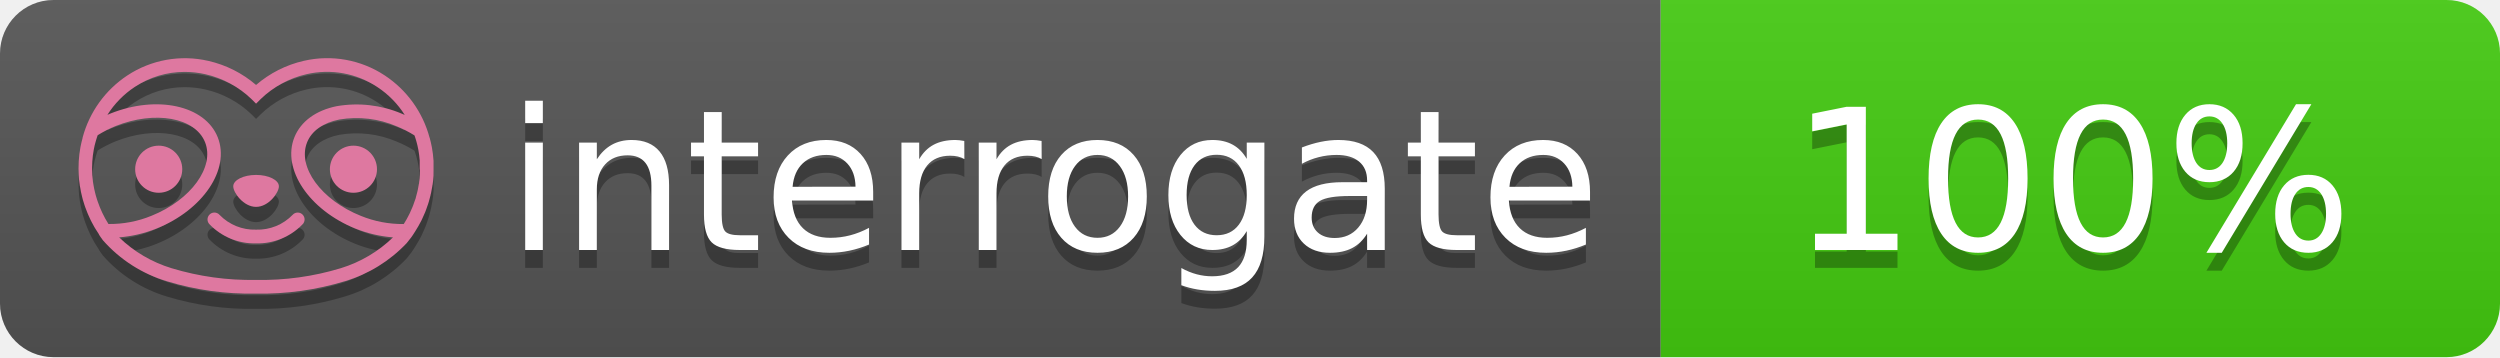
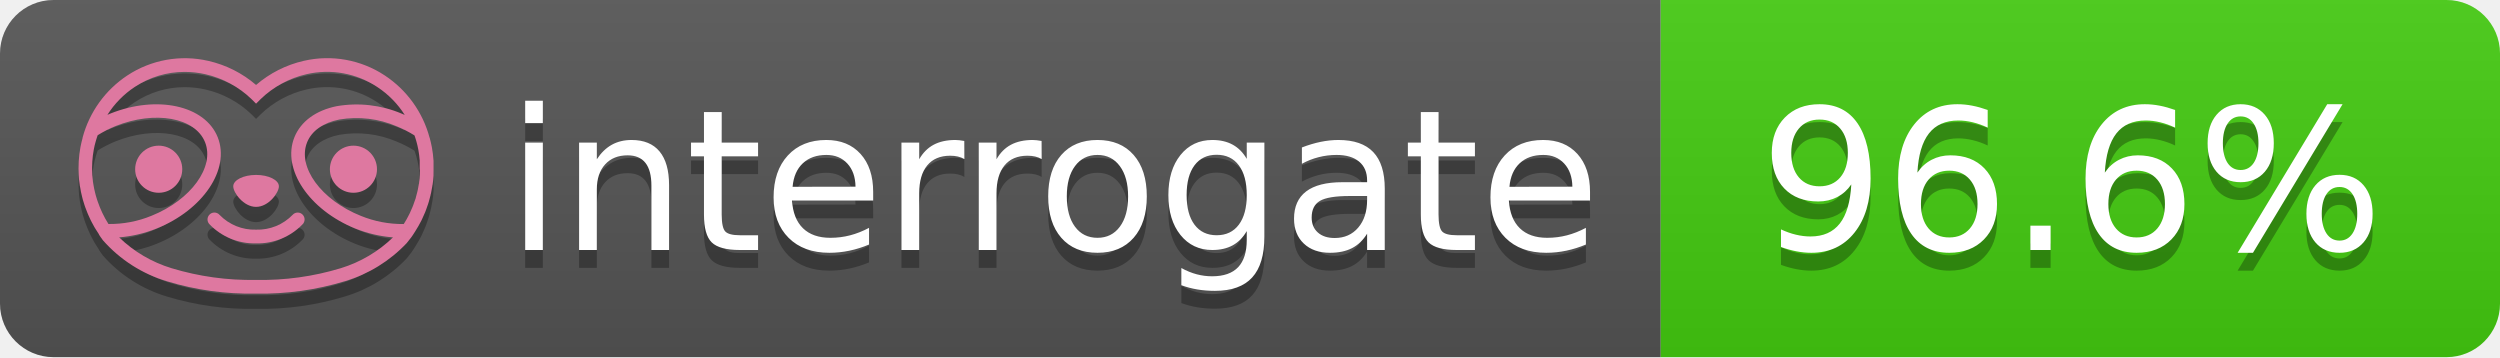
- <svg xmlns="http://www.w3.org/2000/svg" width="140" height="20" role="img" aria-label="interrogate: 100%">
+ <svg xmlns="http://www.w3.org/2000/svg" width="140" height="20" role="img" aria-label="interrogate: 96.6%">
  <linearGradient id="s" x2="0" y2="100%">
    <stop offset="0" stop-color="#bbb" stop-opacity=".1" />
    <stop offset="1" stop-opacity=".1" />
  </linearGradient>
  <clipPath id="r">
    <rect width="140" height="20" rx="3" fill="#fff" />
  </clipPath>
  <g clip-path="url(#r)">
    <rect width="93" height="20" fill="#555" />
    <rect x="93" width="47" height="20" fill="#4c1" />
    <rect width="140" height="20" fill="url(#s)" />
  </g>
  <g fill="#fff" text-anchor="middle" font-family="Verdana,Geneva,DejaVu Sans,sans-serif" text-rendering="geometricPrecision" font-size="110">
    <text aria-hidden="true" x="590" y="150" fill="#010101" fill-opacity=".3" transform="scale(.1)" textLength="610">interrogate</text>
    <text x="590" y="140" transform="scale(.1)" fill="#fff" textLength="610">interrogate</text>
-     <text aria-hidden="true" x="1160" y="150" fill="#010101" fill-opacity=".3" transform="scale(.1)" textLength="330">100%</text>
-     <text x="1160" y="140" transform="scale(.1)" fill="#fff" textLength="330" data-interrogate="result">100%</text>
+     <text aria-hidden="true" x="1160" y="150" fill="#010101" fill-opacity=".3" transform="scale(.1)" textLength="370">96.6%</text>
+     <text x="1160" y="140" transform="scale(.1)" fill="#fff" textLength="370" data-interrogate="result">96.6%</text>
  </g>
  <g id="logo-shadow" transform="matrix(0.854876,0,0,0.854876,-6.73514,1.732)">
    <g transform="matrix(0.299012,0,0,0.299012,9.70229,-6.68582)">
      <path d="M50,64.25C52.76,64.25 55,61.13 55,59.75C55,58.37 52.76,57.25 50,57.25C47.24,57.25 45,58.37 45,59.75C45,61.13 47.24,64.25 50,64.25Z" style="fill:rgb(1,1,1);fill-opacity:0.3;fill-rule:nonzero;" />
    </g>
    <g transform="matrix(0.299012,0,0,0.299012,9.70229,-6.68582)">
      <path d="M88,49.05C86.506,43.475 83.018,38.638 78.2,35.46C72.969,32.002 66.539,30.844 60.43,32.26C56.576,33.145 52.995,34.958 50,37.54C46.998,34.958 43.411,33.149 39.55,32.27C33.441,30.853 27.011,32.011 21.78,35.47C16.97,38.652 13.489,43.489 12,49.06L12,49.13C11.82,49.79 11.66,50.46 11.53,51.13C11.146,53.207 11.021,55.323 11.16,57.43C11.16,58.03 11.26,58.63 11.34,59.23C11.34,59.51 11.43,59.79 11.48,60.07C11.53,60.35 11.58,60.68 11.64,60.98C11.7,61.28 11.8,61.69 11.89,62.05C11.98,62.41 11.99,62.47 12.05,62.68C12.16,63.07 12.28,63.46 12.41,63.84L12.58,64.34C12.72,64.74 12.88,65.14 13.04,65.53L13.23,65.98C13.403,66.373 13.583,66.767 13.77,67.16L13.99,67.59C14.19,67.97 14.39,68.35 14.61,68.73L14.87,69.15C15.1,69.52 15.33,69.89 15.58,70.26L15.58,70.32L15.99,70.93C16.14,71.14 16.29,71.36 16.45,71.57C20.206,75.83 25.086,78.95 30.53,80.57C36.839,82.48 43.41,83.385 50,83.25C56.599,83.374 63.177,82.456 69.49,80.53C74.644,78.978 79.303,76.102 83,72.19C83.34,71.78 83.65,71.35 84,70.92L84.18,70.66L84.33,70.44L84.41,70.32C84.55,70.12 84.67,69.9 84.81,69.7C85.07,69.3 85.32,68.89 85.55,68.48C85.78,68.07 86.02,67.65 86.23,67.22C86.31,67.05 86.39,66.88 86.47,66.7C86.67,66.28 86.85,65.87 87.03,65.44L87.23,64.92C87.397,64.487 87.55,64.05 87.69,63.61L87.85,63.09C87.98,62.64 88.1,62.19 88.21,61.74C88.21,61.57 88.3,61.39 88.33,61.22C88.43,60.75 88.52,60.22 88.6,59.79C88.6,59.64 88.66,59.49 88.68,59.33C88.77,58.71 88.84,58.08 88.88,57.45L88.88,54.17C88.817,53.164 88.693,52.162 88.51,51.17C88.38,50.5 88.23,49.84 88.05,49.17L88,49.05ZM85.89,56.44L85.89,57.23C85.89,57.78 85.79,58.32 85.72,58.86C85.72,59.01 85.72,59.15 85.65,59.3C85.59,59.7 85.51,60.11 85.43,60.51L85.32,60.99C85.23,61.38 85.12,61.77 85.01,62.16C85.01,62.31 84.93,62.46 84.88,62.6C84.74,63.04 84.59,63.47 84.42,63.9L84.27,64.28C84.1,64.71 83.91,65.14 83.71,65.56C83.51,65.98 83.43,66.12 83.28,66.4L83.01,66.91C82.83,67.223 82.643,67.537 82.45,67.85L82.35,68.01C79.121,68.047 75.918,67.434 72.93,66.21C64.27,62.74 59,55.52 61.18,50.11C62.18,47.6 64.7,45.82 68.26,45.11C72.489,44.395 76.835,44.908 80.78,46.59C82.141,47.144 83.453,47.813 84.7,48.59C84.76,48.76 84.82,48.93 84.88,49.1C84.94,49.27 85.05,49.63 85.12,49.9C85.28,50.5 85.44,51.1 85.55,51.73C85.691,52.507 85.792,53.292 85.85,54.08L85.85,55.89C85.85,56.12 85.91,56.25 85.91,56.45L85.89,56.44ZM17.66,68C16.668,66.435 15.869,64.756 15.28,63L15.17,62.68C15.06,62.35 14.96,62.01 14.87,61.68C14.823,61.493 14.777,61.31 14.73,61.13C14.66,60.84 14.59,60.55 14.53,60.27C14.47,59.99 14.43,59.72 14.38,59.44C14.33,59.16 14.3,59 14.27,58.78C14.2,58.27 14.15,57.78 14.11,57.23L14.11,57.03C14.008,55.236 14.122,53.437 14.45,51.67C14.56,51.06 14.71,50.46 14.88,49.87C14.96,49.59 15.04,49.32 15.13,49.05C15.22,48.78 15.24,48.72 15.3,48.55C16.548,47.774 17.859,47.105 19.22,46.55C27.86,43.09 36.65,44.67 38.82,50.08C40.99,55.49 35.73,62.74 27.09,66.2C24.101,67.431 20.893,68.043 17.66,68ZM68.57,77.68C62.554,79.508 56.287,80.376 50,80.25C43.737,80.37 37.495,79.506 31.5,77.69C27.185,76.38 23.243,74.062 20,70.93C22.815,70.706 25.58,70.055 28.2,69C38.37,64.92 44.39,56 41.6,49C38.81,42 28.27,39.72 18.1,43.8L17.43,44.09C18.973,41.648 21.019,39.561 23.43,37.97C26.671,35.824 30.473,34.68 34.36,34.68C35.884,34.681 37.404,34.852 38.89,35.19C42.694,36.049 46.191,37.935 49,40.64L50,41.64L51,40.64C53.797,37.937 57.279,36.049 61.07,35.18C66.402,33.947 72.014,34.968 76.57,38C78.98,39.588 81.026,41.671 82.57,44.11L81.9,43.82C77.409,41.921 72.464,41.355 67.66,42.19C63.08,43.12 59.79,45.54 58.39,49.02C55.6,55.97 61.62,64.94 71.79,69.02C74.414,70.07 77.182,70.714 80,70.93C76.776,74.05 72.859,76.363 68.57,77.68Z" style="fill:rgb(1,1,1);fill-opacity:0.3;fill-rule:nonzero;" />
    </g>
    <g transform="matrix(0.299012,0,0,0.299012,9.70229,-6.68582)">
      <circle cx="71.33" cy="56" r="5.16" style="fill:rgb(1,1,1);fill-opacity:0.3;" />
    </g>
    <g transform="matrix(0.299012,0,0,0.299012,9.70229,-6.68582)">
      <circle cx="28.67" cy="56" r="5.16" style="fill:rgb(1,1,1);fill-opacity:0.3;" />
    </g>
    <g transform="matrix(0.299012,0,0,0.299012,9.70229,-6.68582)">
      <path d="M58,66C55.912,68.161 53.003,69.339 50,69.24C46.997,69.339 44.088,68.161 42,66C41.714,65.677 41.302,65.491 40.87,65.491C40.042,65.491 39.361,66.172 39.361,67C39.361,67.368 39.496,67.724 39.74,68C42.403,70.804 46.134,72.35 50,72.25C53.862,72.347 57.59,70.802 60.25,68C60.495,67.725 60.63,67.369 60.63,67C60.63,66.174 59.951,65.495 59.125,65.495C58.695,65.495 58.285,65.679 58,66Z" style="fill:rgb(1,1,1);fill-opacity:0.3;fill-rule:nonzero;" />
    </g>
  </g>
  <g id="logo-pink" transform="matrix(0.854876,0,0,0.854876,-6.73514,0.877124)">
    <g transform="matrix(0.299012,0,0,0.299012,9.70229,-6.68582)">
      <path d="M50,64.25C52.76,64.25 55,61.13 55,59.75C55,58.37 52.76,57.25 50,57.25C47.24,57.25 45,58.37 45,59.75C45,61.13 47.24,64.25 50,64.25Z" style="fill:rgb(222,120,160);fill-rule:nonzero;" />
    </g>
    <g transform="matrix(0.299012,0,0,0.299012,9.70229,-6.68582)">
      <path d="M88,49.05C86.506,43.475 83.018,38.638 78.2,35.46C72.969,32.002 66.539,30.844 60.43,32.26C56.576,33.145 52.995,34.958 50,37.54C46.998,34.958 43.411,33.149 39.55,32.27C33.441,30.853 27.011,32.011 21.78,35.47C16.97,38.652 13.489,43.489 12,49.06L12,49.13C11.82,49.79 11.66,50.46 11.53,51.13C11.146,53.207 11.021,55.323 11.16,57.43C11.16,58.03 11.26,58.63 11.34,59.23C11.34,59.51 11.43,59.79 11.48,60.07C11.53,60.35 11.58,60.68 11.64,60.98C11.7,61.28 11.8,61.69 11.89,62.05C11.98,62.41 11.99,62.47 12.05,62.68C12.16,63.07 12.28,63.46 12.41,63.84L12.58,64.34C12.72,64.74 12.88,65.14 13.04,65.53L13.23,65.98C13.403,66.373 13.583,66.767 13.77,67.16L13.99,67.59C14.19,67.97 14.39,68.35 14.61,68.73L14.87,69.15C15.1,69.52 15.33,69.89 15.58,70.26L15.58,70.32L15.99,70.93C16.14,71.14 16.29,71.36 16.45,71.57C20.206,75.83 25.086,78.95 30.53,80.57C36.839,82.48 43.41,83.385 50,83.25C56.599,83.374 63.177,82.456 69.49,80.53C74.644,78.978 79.303,76.102 83,72.19C83.34,71.78 83.65,71.35 84,70.92L84.18,70.66L84.33,70.44L84.41,70.32C84.55,70.12 84.67,69.9 84.81,69.7C85.07,69.3 85.32,68.89 85.55,68.48C85.78,68.07 86.02,67.65 86.23,67.22C86.31,67.05 86.39,66.88 86.47,66.7C86.67,66.28 86.85,65.87 87.03,65.44L87.23,64.92C87.397,64.487 87.55,64.05 87.69,63.61L87.85,63.09C87.98,62.64 88.1,62.19 88.21,61.74C88.21,61.57 88.3,61.39 88.33,61.22C88.43,60.75 88.52,60.22 88.6,59.79C88.6,59.64 88.66,59.49 88.68,59.33C88.77,58.71 88.84,58.08 88.88,57.45L88.88,54.17C88.817,53.164 88.693,52.162 88.51,51.17C88.38,50.5 88.23,49.84 88.05,49.17L88,49.05ZM85.89,56.44L85.89,57.23C85.89,57.78 85.79,58.32 85.72,58.86C85.72,59.01 85.72,59.15 85.65,59.3C85.59,59.7 85.51,60.11 85.43,60.51L85.32,60.99C85.23,61.38 85.12,61.77 85.01,62.16C85.01,62.31 84.93,62.46 84.88,62.6C84.74,63.04 84.59,63.47 84.42,63.9L84.27,64.28C84.1,64.71 83.91,65.14 83.71,65.56C83.51,65.98 83.43,66.12 83.28,66.4L83.01,66.91C82.83,67.223 82.643,67.537 82.45,67.85L82.35,68.01C79.121,68.047 75.918,67.434 72.93,66.21C64.27,62.74 59,55.52 61.18,50.11C62.18,47.6 64.7,45.82 68.26,45.11C72.489,44.395 76.835,44.908 80.78,46.59C82.141,47.144 83.453,47.813 84.7,48.59C84.76,48.76 84.82,48.93 84.88,49.1C84.94,49.27 85.05,49.63 85.12,49.9C85.28,50.5 85.44,51.1 85.55,51.73C85.691,52.507 85.792,53.292 85.85,54.08L85.85,55.89C85.85,56.12 85.91,56.25 85.91,56.45L85.89,56.44ZM17.66,68C16.668,66.435 15.869,64.756 15.28,63L15.17,62.68C15.06,62.35 14.96,62.01 14.87,61.68C14.823,61.493 14.777,61.31 14.73,61.13C14.66,60.84 14.59,60.55 14.53,60.27C14.47,59.99 14.43,59.72 14.38,59.44C14.33,59.16 14.3,59 14.27,58.78C14.2,58.27 14.15,57.78 14.11,57.23L14.11,57.03C14.008,55.236 14.122,53.437 14.45,51.67C14.56,51.06 14.71,50.46 14.88,49.87C14.96,49.59 15.04,49.32 15.13,49.05C15.22,48.78 15.24,48.72 15.3,48.55C16.548,47.774 17.859,47.105 19.22,46.55C27.86,43.09 36.65,44.67 38.82,50.08C40.99,55.49 35.73,62.74 27.09,66.2C24.101,67.431 20.893,68.043 17.66,68ZM68.57,77.68C62.554,79.508 56.287,80.376 50,80.25C43.737,80.37 37.495,79.506 31.5,77.69C27.185,76.38 23.243,74.062 20,70.93C22.815,70.706 25.58,70.055 28.2,69C38.37,64.92 44.39,56 41.6,49C38.81,42 28.27,39.72 18.1,43.8L17.43,44.09C18.973,41.648 21.019,39.561 23.43,37.97C26.671,35.824 30.473,34.68 34.36,34.68C35.884,34.681 37.404,34.852 38.89,35.19C42.694,36.049 46.191,37.935 49,40.64L50,41.64L51,40.64C53.797,37.937 57.279,36.049 61.07,35.18C66.402,33.947 72.014,34.968 76.57,38C78.98,39.588 81.026,41.671 82.57,44.11L81.9,43.82C77.409,41.921 72.464,41.355 67.66,42.19C63.08,43.12 59.79,45.54 58.39,49.02C55.6,55.97 61.62,64.94 71.79,69.02C74.414,70.07 77.182,70.714 80,70.93C76.776,74.05 72.859,76.363 68.57,77.68Z" style="fill:rgb(222,120,160);fill-rule:nonzero;" />
    </g>
    <g transform="matrix(0.299012,0,0,0.299012,9.70229,-6.68582)">
      <circle cx="71.33" cy="56" r="5.16" style="fill:rgb(222,120,160);" />
    </g>
    <g transform="matrix(0.299012,0,0,0.299012,9.70229,-6.68582)">
      <circle cx="28.67" cy="56" r="5.16" style="fill:rgb(222,120,160);" />
    </g>
    <g transform="matrix(0.299012,0,0,0.299012,9.70229,-6.68582)">
      <path d="M58,66C55.912,68.161 53.003,69.339 50,69.24C46.997,69.339 44.088,68.161 42,66C41.714,65.677 41.302,65.491 40.87,65.491C40.042,65.491 39.361,66.172 39.361,67C39.361,67.368 39.496,67.724 39.74,68C42.403,70.804 46.134,72.35 50,72.25C53.862,72.347 57.59,70.802 60.25,68C60.495,67.725 60.63,67.369 60.63,67C60.63,66.174 59.951,65.495 59.125,65.495C58.695,65.495 58.285,65.679 58,66Z" style="fill:rgb(222,120,160);fill-rule:nonzero;" />
    </g>
  </g>
</svg>
